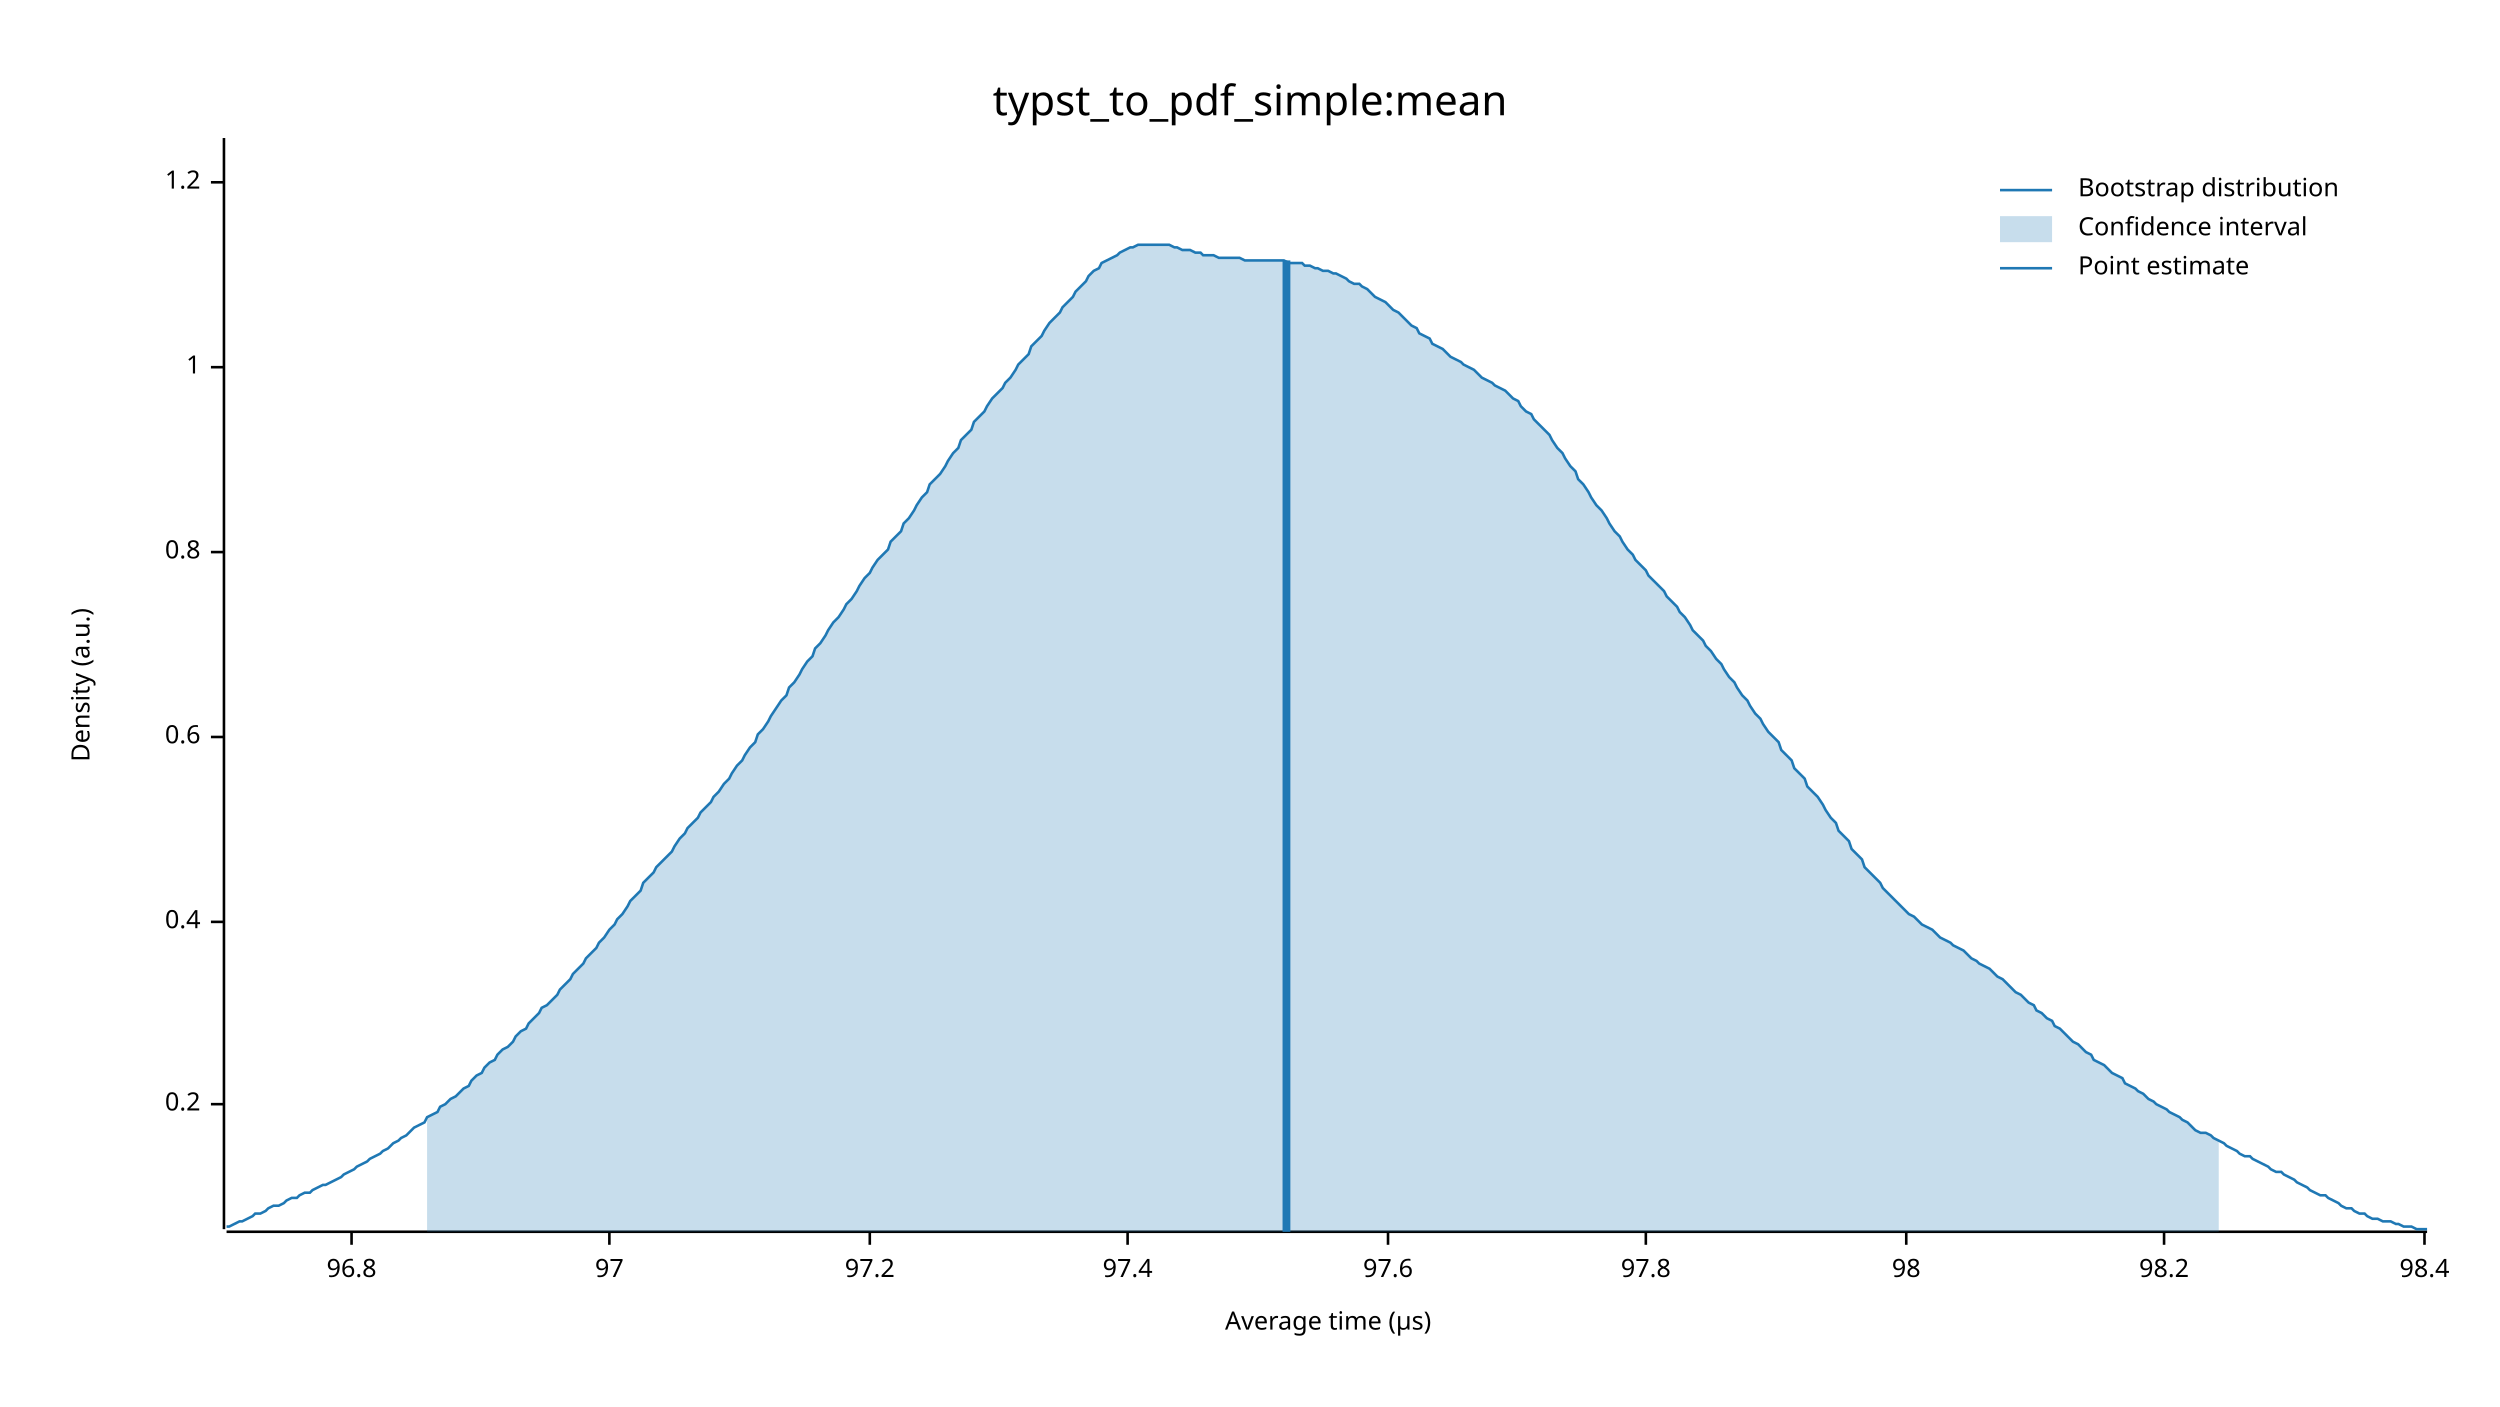
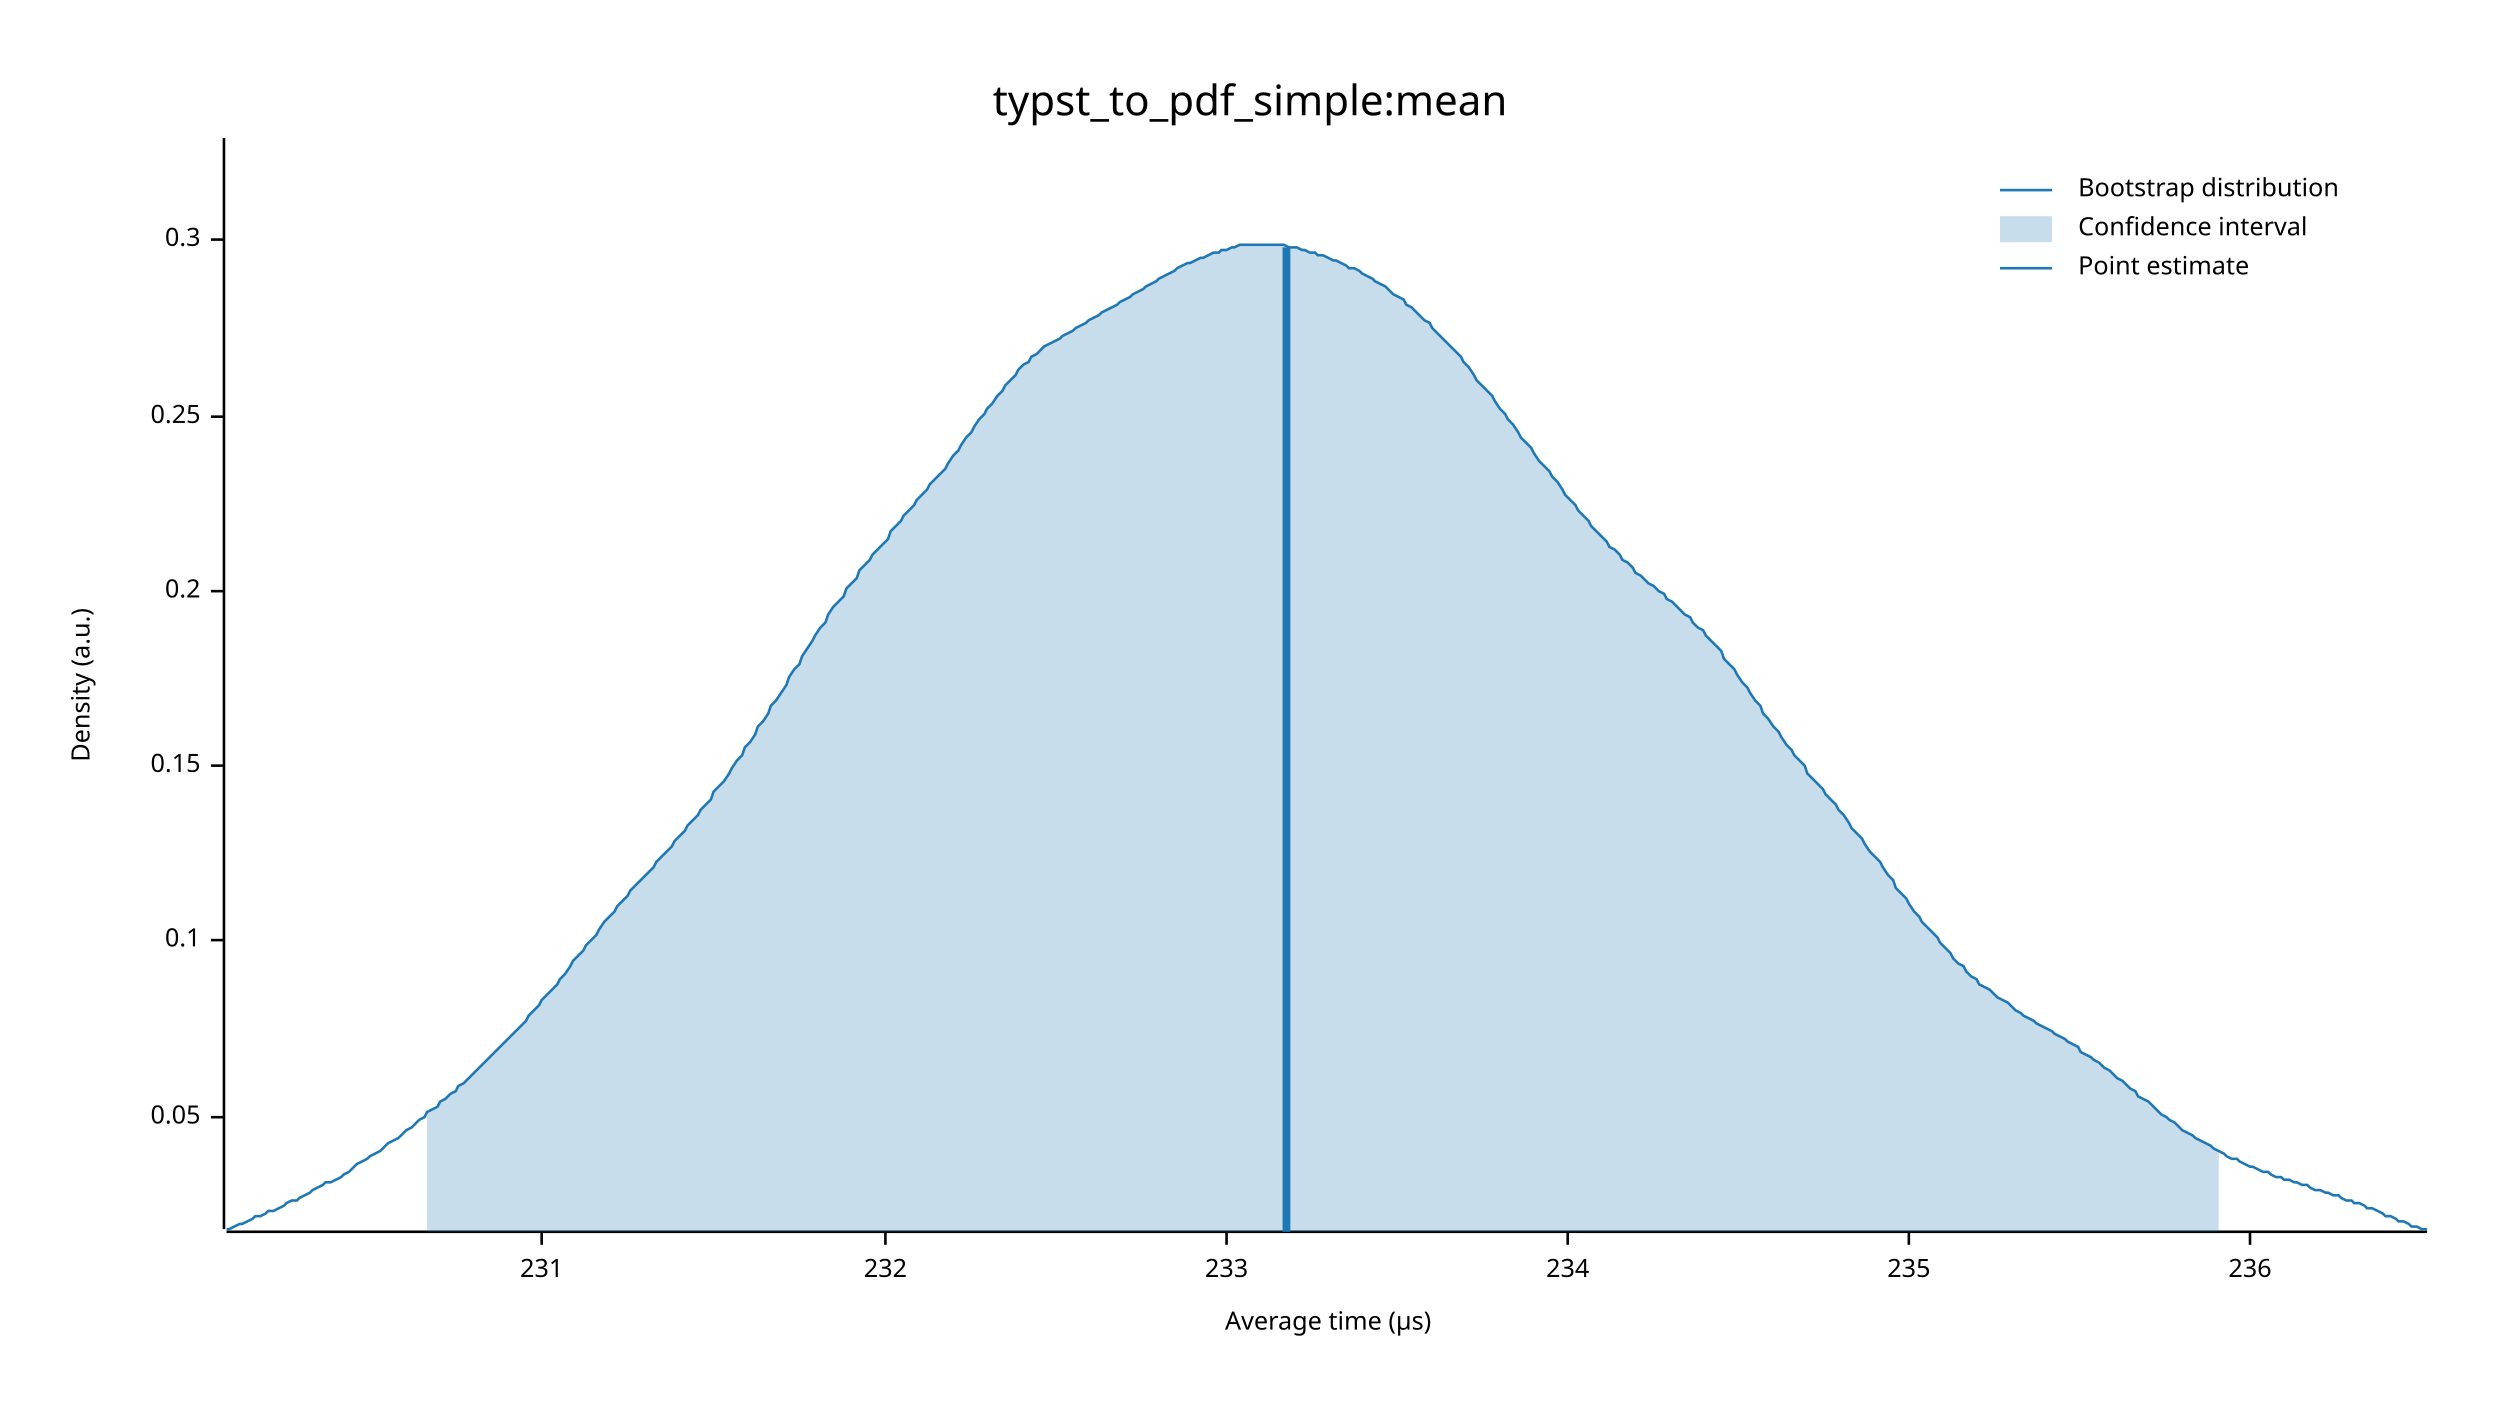
<svg xmlns="http://www.w3.org/2000/svg" width="960" height="540" viewBox="0 0 960 540">
  <text x="480" y="32" dy="0.76em" text-anchor="middle" font-family="sans-serif" font-size="16.129" opacity="1" fill="#000000">
typst_to_pdf_simple:mean
</text>
  <text x="27" y="263" dy="0.76em" text-anchor="middle" font-family="sans-serif" font-size="9.677" opacity="1" fill="#000000" transform="rotate(270, 27, 263)">
Density (a.u.)
</text>
  <text x="510" y="513" dy="-0.5ex" text-anchor="middle" font-family="sans-serif" font-size="9.677" opacity="1" fill="#000000">
Average time (µs)
</text>
  <polyline fill="none" opacity="1" stroke="#000000" stroke-width="1" points="86,53 86,472 " />
-   <text x="77" y="424" dy="0.5ex" text-anchor="end" font-family="sans-serif" font-size="9.677" opacity="1" fill="#000000">
+   <text x="77" y="429" dy="0.5ex" text-anchor="end" font-family="sans-serif" font-size="9.677" opacity="1" fill="#000000">
+ 0.05
+ </text>
+   <polyline fill="none" opacity="1" stroke="#000000" stroke-width="1" points="81,429 86,429 " />
+   <text x="77" y="361" dy="0.5ex" text-anchor="end" font-family="sans-serif" font-size="9.677" opacity="1" fill="#000000">
+ 0.1
+ </text>
+   <polyline fill="none" opacity="1" stroke="#000000" stroke-width="1" points="81,361 86,361 " />
+   <text x="77" y="294" dy="0.5ex" text-anchor="end" font-family="sans-serif" font-size="9.677" opacity="1" fill="#000000">
+ 0.15
+ </text>
+   <polyline fill="none" opacity="1" stroke="#000000" stroke-width="1" points="81,294 86,294 " />
+   <text x="77" y="227" dy="0.5ex" text-anchor="end" font-family="sans-serif" font-size="9.677" opacity="1" fill="#000000">
0.2
</text>
-   <polyline fill="none" opacity="1" stroke="#000000" stroke-width="1" points="81,424 86,424 " />
-   <text x="77" y="354" dy="0.5ex" text-anchor="end" font-family="sans-serif" font-size="9.677" opacity="1" fill="#000000">
- 0.4
+   <polyline fill="none" opacity="1" stroke="#000000" stroke-width="1" points="81,227 86,227 " />
+   <text x="77" y="160" dy="0.5ex" text-anchor="end" font-family="sans-serif" font-size="9.677" opacity="1" fill="#000000">
+ 0.25
</text>
-   <polyline fill="none" opacity="1" stroke="#000000" stroke-width="1" points="81,354 86,354 " />
-   <text x="77" y="283" dy="0.5ex" text-anchor="end" font-family="sans-serif" font-size="9.677" opacity="1" fill="#000000">
- 0.6
+   <polyline fill="none" opacity="1" stroke="#000000" stroke-width="1" points="81,160 86,160 " />
+   <text x="77" y="92" dy="0.5ex" text-anchor="end" font-family="sans-serif" font-size="9.677" opacity="1" fill="#000000">
+ 0.3
</text>
-   <polyline fill="none" opacity="1" stroke="#000000" stroke-width="1" points="81,283 86,283 " />
-   <text x="77" y="212" dy="0.5ex" text-anchor="end" font-family="sans-serif" font-size="9.677" opacity="1" fill="#000000">
- 0.8
+   <polyline fill="none" opacity="1" stroke="#000000" stroke-width="1" points="81,92 86,92 " />
+   <polyline fill="none" opacity="1" stroke="#000000" stroke-width="1" points="87,473 932,473 " />
+   <text x="208" y="483" dy="0.76em" text-anchor="middle" font-family="sans-serif" font-size="9.677" opacity="1" fill="#000000">
+ 231
</text>
-   <polyline fill="none" opacity="1" stroke="#000000" stroke-width="1" points="81,212 86,212 " />
-   <text x="77" y="141" dy="0.5ex" text-anchor="end" font-family="sans-serif" font-size="9.677" opacity="1" fill="#000000">
- 1
+   <polyline fill="none" opacity="1" stroke="#000000" stroke-width="1" points="208,473 208,478 " />
+   <text x="340" y="483" dy="0.76em" text-anchor="middle" font-family="sans-serif" font-size="9.677" opacity="1" fill="#000000">
+ 232
</text>
-   <polyline fill="none" opacity="1" stroke="#000000" stroke-width="1" points="81,141 86,141 " />
-   <text x="77" y="70" dy="0.5ex" text-anchor="end" font-family="sans-serif" font-size="9.677" opacity="1" fill="#000000">
- 1.2
+   <polyline fill="none" opacity="1" stroke="#000000" stroke-width="1" points="340,473 340,478 " />
+   <text x="471" y="483" dy="0.76em" text-anchor="middle" font-family="sans-serif" font-size="9.677" opacity="1" fill="#000000">
+ 233
</text>
-   <polyline fill="none" opacity="1" stroke="#000000" stroke-width="1" points="81,70 86,70 " />
-   <polyline fill="none" opacity="1" stroke="#000000" stroke-width="1" points="87,473 932,473 " />
-   <text x="135" y="483" dy="0.76em" text-anchor="middle" font-family="sans-serif" font-size="9.677" opacity="1" fill="#000000">
- 96.8
+   <polyline fill="none" opacity="1" stroke="#000000" stroke-width="1" points="471,473 471,478 " />
+   <text x="602" y="483" dy="0.76em" text-anchor="middle" font-family="sans-serif" font-size="9.677" opacity="1" fill="#000000">
+ 234
</text>
-   <polyline fill="none" opacity="1" stroke="#000000" stroke-width="1" points="135,473 135,478 " />
-   <text x="234" y="483" dy="0.76em" text-anchor="middle" font-family="sans-serif" font-size="9.677" opacity="1" fill="#000000">
- 97
+   <polyline fill="none" opacity="1" stroke="#000000" stroke-width="1" points="602,473 602,478 " />
+   <text x="733" y="483" dy="0.76em" text-anchor="middle" font-family="sans-serif" font-size="9.677" opacity="1" fill="#000000">
+ 235
</text>
-   <polyline fill="none" opacity="1" stroke="#000000" stroke-width="1" points="234,473 234,478 " />
-   <text x="334" y="483" dy="0.76em" text-anchor="middle" font-family="sans-serif" font-size="9.677" opacity="1" fill="#000000">
- 97.2
+   <polyline fill="none" opacity="1" stroke="#000000" stroke-width="1" points="733,473 733,478 " />
+   <text x="864" y="483" dy="0.76em" text-anchor="middle" font-family="sans-serif" font-size="9.677" opacity="1" fill="#000000">
+ 236
</text>
-   <polyline fill="none" opacity="1" stroke="#000000" stroke-width="1" points="334,473 334,478 " />
-   <text x="433" y="483" dy="0.76em" text-anchor="middle" font-family="sans-serif" font-size="9.677" opacity="1" fill="#000000">
- 97.4
- </text>
-   <polyline fill="none" opacity="1" stroke="#000000" stroke-width="1" points="433,473 433,478 " />
-   <text x="533" y="483" dy="0.76em" text-anchor="middle" font-family="sans-serif" font-size="9.677" opacity="1" fill="#000000">
- 97.6
- </text>
-   <polyline fill="none" opacity="1" stroke="#000000" stroke-width="1" points="533,473 533,478 " />
-   <text x="632" y="483" dy="0.76em" text-anchor="middle" font-family="sans-serif" font-size="9.677" opacity="1" fill="#000000">
- 97.8
- </text>
-   <polyline fill="none" opacity="1" stroke="#000000" stroke-width="1" points="632,473 632,478 " />
-   <text x="732" y="483" dy="0.76em" text-anchor="middle" font-family="sans-serif" font-size="9.677" opacity="1" fill="#000000">
- 98
- </text>
-   <polyline fill="none" opacity="1" stroke="#000000" stroke-width="1" points="732,473 732,478 " />
-   <text x="831" y="483" dy="0.76em" text-anchor="middle" font-family="sans-serif" font-size="9.677" opacity="1" fill="#000000">
- 98.2
- </text>
-   <polyline fill="none" opacity="1" stroke="#000000" stroke-width="1" points="831,473 831,478 " />
-   <text x="931" y="483" dy="0.76em" text-anchor="middle" font-family="sans-serif" font-size="9.677" opacity="1" fill="#000000">
- 98.4
- </text>
-   <polyline fill="none" opacity="1" stroke="#000000" stroke-width="1" points="931,473 931,478 " />
-   <polyline fill="none" opacity="1" stroke="#1F78B4" stroke-width="1" points="87,471 88,471 90,470 92,469 93,469 95,468 97,467 98,466 100,466 102,465 103,464 105,463 107,463 109,462 110,461 112,460 114,460 115,459 117,458 119,458 120,457 122,456 124,455 125,455 127,454 129,453 131,452 132,451 134,450 136,449 137,448 139,447 141,446 142,445 144,444 146,443 147,442 149,441 151,439 153,438 154,437 156,436 158,434 159,433 161,432 163,431 164,429 166,428 168,427 169,425 171,424 173,422 175,421 176,420 178,418 180,417 181,415 183,413 185,412 186,410 188,408 190,407 191,405 193,403 195,402 197,400 198,398 200,396 202,395 203,393 205,391 207,389 208,387 210,386 212,384 214,382 215,380 217,378 219,376 220,374 222,372 224,370 225,368 227,366 229,364 230,362 232,360 234,357 236,355 237,353 239,351 241,348 242,346 244,344 246,342 247,339 249,337 251,335 252,333 254,331 256,329 258,327 259,325 261,322 263,320 264,318 266,316 268,314 269,312 271,310 273,308 274,306 276,304 278,301 280,299 281,297 283,294 285,292 286,290 288,287 290,285 291,282 293,280 295,277 296,275 298,272 300,269 302,267 303,264 305,262 307,259 308,257 310,254 312,252 313,249 315,247 317,244 318,242 320,239 322,237 324,234 325,232 327,230 329,227 330,225 332,222 334,220 335,218 337,215 339,213 341,211 342,208 344,206 346,204 347,201 349,199 351,196 352,194 354,191 356,189 357,186 359,184 361,182 363,179 364,177 366,174 368,172 369,169 371,167 373,165 374,162 376,160 378,158 379,156 381,153 383,151 385,149 386,147 388,145 390,142 391,140 393,138 395,136 396,133 398,131 400,129 401,127 403,124 405,122 407,120 408,118 410,116 412,114 413,112 415,110 417,108 418,106 420,104 422,103 423,101 425,100 427,99 429,98 430,97 432,96 434,95 435,95 437,94 439,94 440,94 442,94 444,94 445,94 447,94 449,94 451,95 452,95 454,96 456,96 457,96 459,97 461,97 462,98 464,98 466,98 468,99 469,99 471,99 473,99 474,99 476,99 478,100 479,100 481,100 483,100 484,100 486,100 488,100 490,100 491,100 493,100 495,101 496,101 498,101 500,101 501,102 503,102 505,103 506,103 508,104 510,104 512,105 513,105 515,106 517,107 518,108 520,109 522,109 523,110 525,111 527,113 528,114 530,115 532,116 534,118 535,119 537,120 539,122 540,123 542,125 544,126 545,128 547,129 549,130 550,132 552,133 554,134 556,136 557,137 559,138 561,139 562,140 564,141 566,142 567,143 569,145 571,146 573,147 574,148 576,149 578,150 579,151 581,153 583,154 584,156 586,158 588,159 589,161 591,163 593,165 595,167 596,169 598,172 600,174 601,176 603,179 605,181 606,184 608,186 610,189 611,191 613,194 615,196 617,199 618,201 620,204 622,206 623,208 625,211 627,213 628,215 630,217 632,219 633,221 635,223 637,225 639,227 640,229 642,231 644,233 645,235 647,237 649,240 650,242 652,244 654,246 655,248 657,250 659,253 661,255 662,257 664,260 666,262 667,264 669,267 671,269 672,271 674,274 676,276 677,278 679,281 681,283 683,285 684,288 686,290 688,292 689,295 691,297 693,299 694,302 696,304 698,306 700,309 701,311 703,314 705,316 706,319 708,321 710,323 711,326 713,328 715,330 716,333 718,335 720,337 722,339 723,341 725,343 727,345 728,346 730,348 732,350 733,351 735,352 737,354 738,355 740,356 742,357 744,359 745,360 747,361 749,362 750,363 752,364 754,365 755,366 757,368 759,369 760,370 762,371 764,372 766,374 767,375 769,376 771,378 772,379 774,381 776,382 777,383 779,385 781,386 782,388 784,389 786,391 788,392 789,394 791,395 793,397 794,398 796,400 798,401 799,402 801,404 803,405 804,407 806,408 808,409 810,411 811,412 813,413 815,414 816,416 818,417 820,418 821,419 823,420 825,422 827,423 828,424 830,425 832,426 833,427 835,428 837,429 838,430 840,431 842,433 843,434 845,435 847,435 849,436 850,437 852,438 854,439 855,440 857,441 859,442 860,443 862,444 864,444 865,445 867,446 869,447 871,448 872,449 874,450 876,450 877,451 879,452 881,453 882,454 884,455 886,456 887,457 889,458 891,459 893,459 894,460 896,461 898,462 899,463 901,464 903,464 904,465 906,466 908,466 909,467 911,468 913,468 915,469 916,469 918,469 920,470 921,470 923,471 925,471 926,471 928,472 930,472 932,472 " />
-   <polygon opacity="0.25" fill="#1F78B4" points="164,429 166,428 168,427 169,425 171,424 173,422 175,421 176,420 178,418 180,417 181,415 183,413 185,412 186,410 188,408 190,407 191,405 193,403 195,402 197,400 198,398 200,396 202,395 203,393 205,391 207,389 208,387 210,386 212,384 214,382 215,380 217,378 219,376 220,374 222,372 224,370 225,368 227,366 229,364 230,362 232,360 234,357 236,355 237,353 239,351 241,348 242,346 244,344 246,342 247,339 249,337 251,335 252,333 254,331 256,329 258,327 259,325 261,322 263,320 264,318 266,316 268,314 269,312 271,310 273,308 274,306 276,304 278,301 280,299 281,297 283,294 285,292 286,290 288,287 290,285 291,282 293,280 295,277 296,275 298,272 300,269 302,267 303,264 305,262 307,259 308,257 310,254 312,252 313,249 315,247 317,244 318,242 320,239 322,237 324,234 325,232 327,230 329,227 330,225 332,222 334,220 335,218 337,215 339,213 341,211 342,208 344,206 346,204 347,201 349,199 351,196 352,194 354,191 356,189 357,186 359,184 361,182 363,179 364,177 366,174 368,172 369,169 371,167 373,165 374,162 376,160 378,158 379,156 381,153 383,151 385,149 386,147 388,145 390,142 391,140 393,138 395,136 396,133 398,131 400,129 401,127 403,124 405,122 407,120 408,118 410,116 412,114 413,112 415,110 417,108 418,106 420,104 422,103 423,101 425,100 427,99 429,98 430,97 432,96 434,95 435,95 437,94 439,94 440,94 442,94 444,94 445,94 447,94 449,94 451,95 452,95 454,96 456,96 457,96 459,97 461,97 462,98 464,98 466,98 468,99 469,99 471,99 473,99 474,99 476,99 478,100 479,100 481,100 483,100 484,100 486,100 488,100 490,100 491,100 493,100 495,101 496,101 498,101 500,101 501,102 503,102 505,103 506,103 508,104 510,104 512,105 513,105 515,106 517,107 518,108 520,109 522,109 523,110 525,111 527,113 528,114 530,115 532,116 534,118 535,119 537,120 539,122 540,123 542,125 544,126 545,128 547,129 549,130 550,132 552,133 554,134 556,136 557,137 559,138 561,139 562,140 564,141 566,142 567,143 569,145 571,146 573,147 574,148 576,149 578,150 579,151 581,153 583,154 584,156 586,158 588,159 589,161 591,163 593,165 595,167 596,169 598,172 600,174 601,176 603,179 605,181 606,184 608,186 610,189 611,191 613,194 615,196 617,199 618,201 620,204 622,206 623,208 625,211 627,213 628,215 630,217 632,219 633,221 635,223 637,225 639,227 640,229 642,231 644,233 645,235 647,237 649,240 650,242 652,244 654,246 655,248 657,250 659,253 661,255 662,257 664,260 666,262 667,264 669,267 671,269 672,271 674,274 676,276 677,278 679,281 681,283 683,285 684,288 686,290 688,292 689,295 691,297 693,299 694,302 696,304 698,306 700,309 701,311 703,314 705,316 706,319 708,321 710,323 711,326 713,328 715,330 716,333 718,335 720,337 722,339 723,341 725,343 727,345 728,346 730,348 732,350 733,351 735,352 737,354 738,355 740,356 742,357 744,359 745,360 747,361 749,362 750,363 752,364 754,365 755,366 757,368 759,369 760,370 762,371 764,372 766,374 767,375 769,376 771,378 772,379 774,381 776,382 777,383 779,385 781,386 782,388 784,389 786,391 788,392 789,394 791,395 793,397 794,398 796,400 798,401 799,402 801,404 803,405 804,407 806,408 808,409 810,411 811,412 813,413 815,414 816,416 818,417 820,418 821,419 823,420 825,422 827,423 828,424 830,425 832,426 833,427 835,428 837,429 838,430 840,431 842,433 843,434 845,435 847,435 849,436 850,437 852,438 852,473 164,473 " />
-   <polyline fill="none" opacity="1" stroke="#1F78B4" stroke-width="3" points="494,473 494,100 " />
+   <polyline fill="none" opacity="1" stroke="#000000" stroke-width="1" points="864,473 864,478 " />
+   <polyline fill="none" opacity="1" stroke="#1F78B4" stroke-width="1" points="87,472 88,472 90,471 92,470 93,470 95,469 97,468 98,467 100,467 102,466 103,465 105,465 107,464 109,463 110,462 112,461 114,461 115,460 117,459 119,458 120,457 122,456 124,455 125,454 127,454 129,453 131,452 132,451 134,450 136,448 137,447 139,446 141,445 142,444 144,443 146,442 147,441 149,439 151,438 153,437 154,436 156,434 158,433 159,432 161,430 163,429 164,427 166,426 168,425 169,423 171,422 173,420 175,419 176,417 178,416 180,414 181,413 183,411 185,409 186,408 188,406 190,404 191,403 193,401 195,399 197,397 198,396 200,394 202,392 203,390 205,388 207,386 208,384 210,382 212,380 214,378 215,376 217,374 219,371 220,369 222,367 224,365 225,363 227,361 229,359 230,357 232,354 234,352 236,350 237,348 239,346 241,344 242,342 244,340 246,338 247,337 249,335 251,333 252,331 254,329 256,327 258,325 259,323 261,321 263,319 264,317 266,315 268,313 269,311 271,309 273,307 274,304 276,302 278,300 280,297 281,295 283,292 285,290 286,287 288,285 290,282 291,279 293,277 295,274 296,271 298,269 300,266 302,263 303,260 305,257 307,255 308,252 310,249 312,246 313,244 315,241 317,239 318,236 320,233 322,231 324,229 325,226 327,224 329,222 330,219 332,217 334,215 335,213 337,211 339,209 341,207 342,204 344,202 346,200 347,198 349,196 351,194 352,192 354,190 356,188 357,186 359,184 361,182 363,180 364,178 366,175 368,173 369,171 371,168 373,166 374,164 376,161 378,159 379,157 381,155 383,152 385,150 386,148 388,146 390,144 391,142 393,140 395,139 396,137 398,136 400,134 401,133 403,132 405,131 407,130 408,129 410,128 412,127 413,126 415,125 417,124 418,123 420,122 422,121 423,120 425,119 427,118 429,117 430,116 432,115 434,114 435,113 437,112 439,111 440,110 442,109 444,108 445,107 447,106 449,105 451,104 452,103 454,102 456,101 457,101 459,100 461,99 462,99 464,98 466,97 468,97 469,96 471,96 473,95 474,95 476,94 478,94 479,94 481,94 483,94 484,94 486,94 488,94 490,94 491,94 493,94 495,95 496,95 498,95 500,96 501,96 503,97 505,97 506,98 508,98 510,99 512,100 513,100 515,101 517,102 518,103 520,103 522,104 523,105 525,106 527,107 528,108 530,109 532,110 534,112 535,113 537,114 539,115 540,117 542,118 544,120 545,121 547,123 549,124 550,126 552,128 554,130 556,132 557,133 559,135 561,137 562,139 564,141 566,144 567,146 569,148 571,150 573,152 574,154 576,157 578,159 579,161 581,163 583,166 584,168 586,170 588,172 589,174 591,177 593,179 595,181 596,183 598,185 600,188 601,190 603,192 605,194 606,196 608,198 610,200 611,202 613,204 615,206 617,208 618,210 620,211 622,213 623,215 625,216 627,218 628,220 630,221 632,223 633,224 635,225 637,227 639,228 640,230 642,231 644,233 645,234 647,236 649,237 650,239 652,241 654,242 655,244 657,246 659,248 661,250 662,253 664,255 666,257 667,259 669,262 671,264 672,266 674,269 676,271 677,274 679,276 681,279 683,281 684,283 686,286 688,288 689,290 691,292 693,294 694,297 696,299 698,301 700,303 701,305 703,307 705,309 706,311 708,313 710,316 711,318 713,320 715,322 716,324 718,327 720,329 722,331 723,333 725,336 727,338 728,341 730,343 732,345 733,347 735,350 737,352 738,354 740,356 742,358 744,360 745,362 747,364 749,366 750,368 752,370 754,371 755,373 757,375 759,376 760,378 762,379 764,380 766,382 767,383 769,384 771,385 772,386 774,388 776,389 777,390 779,391 781,392 782,393 784,394 786,395 788,396 789,397 791,398 793,399 794,400 796,401 798,402 799,404 801,405 803,406 804,407 806,408 808,410 810,411 811,412 813,414 815,415 816,416 818,418 820,419 821,421 823,422 825,423 827,425 828,426 830,428 832,429 833,430 835,431 837,433 838,434 840,435 842,436 843,437 845,438 847,439 849,440 850,441 852,442 854,443 855,444 857,445 859,445 860,446 862,447 864,448 865,448 867,449 869,450 871,450 872,451 874,452 876,452 877,453 879,453 881,454 882,454 884,455 886,455 887,456 889,457 891,457 893,458 894,458 896,459 898,459 899,460 901,461 903,461 904,462 906,462 908,463 909,464 911,464 913,465 915,466 916,467 918,467 920,468 921,469 923,469 925,470 926,471 928,471 930,472 932,472 " />
+   <polygon opacity="0.25" fill="#1F78B4" points="164,427 166,426 168,425 169,423 171,422 173,420 175,419 176,417 178,416 180,414 181,413 183,411 185,409 186,408 188,406 190,404 191,403 193,401 195,399 197,397 198,396 200,394 202,392 203,390 205,388 207,386 208,384 210,382 212,380 214,378 215,376 217,374 219,371 220,369 222,367 224,365 225,363 227,361 229,359 230,357 232,354 234,352 236,350 237,348 239,346 241,344 242,342 244,340 246,338 247,337 249,335 251,333 252,331 254,329 256,327 258,325 259,323 261,321 263,319 264,317 266,315 268,313 269,311 271,309 273,307 274,304 276,302 278,300 280,297 281,295 283,292 285,290 286,287 288,285 290,282 291,279 293,277 295,274 296,271 298,269 300,266 302,263 303,260 305,257 307,255 308,252 310,249 312,246 313,244 315,241 317,239 318,236 320,233 322,231 324,229 325,226 327,224 329,222 330,219 332,217 334,215 335,213 337,211 339,209 341,207 342,204 344,202 346,200 347,198 349,196 351,194 352,192 354,190 356,188 357,186 359,184 361,182 363,180 364,178 366,175 368,173 369,171 371,168 373,166 374,164 376,161 378,159 379,157 381,155 383,152 385,150 386,148 388,146 390,144 391,142 393,140 395,139 396,137 398,136 400,134 401,133 403,132 405,131 407,130 408,129 410,128 412,127 413,126 415,125 417,124 418,123 420,122 422,121 423,120 425,119 427,118 429,117 430,116 432,115 434,114 435,113 437,112 439,111 440,110 442,109 444,108 445,107 447,106 449,105 451,104 452,103 454,102 456,101 457,101 459,100 461,99 462,99 464,98 466,97 468,97 469,96 471,96 473,95 474,95 476,94 478,94 479,94 481,94 483,94 484,94 486,94 488,94 490,94 491,94 493,94 495,95 496,95 498,95 500,96 501,96 503,97 505,97 506,98 508,98 510,99 512,100 513,100 515,101 517,102 518,103 520,103 522,104 523,105 525,106 527,107 528,108 530,109 532,110 534,112 535,113 537,114 539,115 540,117 542,118 544,120 545,121 547,123 549,124 550,126 552,128 554,130 556,132 557,133 559,135 561,137 562,139 564,141 566,144 567,146 569,148 571,150 573,152 574,154 576,157 578,159 579,161 581,163 583,166 584,168 586,170 588,172 589,174 591,177 593,179 595,181 596,183 598,185 600,188 601,190 603,192 605,194 606,196 608,198 610,200 611,202 613,204 615,206 617,208 618,210 620,211 622,213 623,215 625,216 627,218 628,220 630,221 632,223 633,224 635,225 637,227 639,228 640,230 642,231 644,233 645,234 647,236 649,237 650,239 652,241 654,242 655,244 657,246 659,248 661,250 662,253 664,255 666,257 667,259 669,262 671,264 672,266 674,269 676,271 677,274 679,276 681,279 683,281 684,283 686,286 688,288 689,290 691,292 693,294 694,297 696,299 698,301 700,303 701,305 703,307 705,309 706,311 708,313 710,316 711,318 713,320 715,322 716,324 718,327 720,329 722,331 723,333 725,336 727,338 728,341 730,343 732,345 733,347 735,350 737,352 738,354 740,356 742,358 744,360 745,362 747,364 749,366 750,368 752,370 754,371 755,373 757,375 759,376 760,378 762,379 764,380 766,382 767,383 769,384 771,385 772,386 774,388 776,389 777,390 779,391 781,392 782,393 784,394 786,395 788,396 789,397 791,398 793,399 794,400 796,401 798,402 799,404 801,405 803,406 804,407 806,408 808,410 810,411 811,412 813,414 815,415 816,416 818,418 820,419 821,421 823,422 825,423 827,425 828,426 830,428 832,429 833,430 835,431 837,433 838,434 840,435 842,436 843,437 845,438 847,439 849,440 850,441 852,442 852,473 164,473 " />
+   <polyline fill="none" opacity="1" stroke="#1F78B4" stroke-width="3" points="494,473 494,95 " />
  <text x="798" y="68" dy="0.76em" text-anchor="start" font-family="sans-serif" font-size="9.677" opacity="1" fill="#000000">
Bootstrap distribution
</text>
  <text x="798" y="83" dy="0.76em" text-anchor="start" font-family="sans-serif" font-size="9.677" opacity="1" fill="#000000">
Confidence interval
</text>
  <text x="798" y="98" dy="0.76em" text-anchor="start" font-family="sans-serif" font-size="9.677" opacity="1" fill="#000000">
Point estimate
</text>
  <polyline fill="none" opacity="1" stroke="#1F78B4" stroke-width="1" points="768,73 788,73 " />
  <rect x="768" y="83" width="20" height="10" opacity="0.25" fill="#1F78B4" stroke="none" />
  <polyline fill="none" opacity="1" stroke="#1F78B4" stroke-width="1" points="768,103 788,103 " />
</svg>
